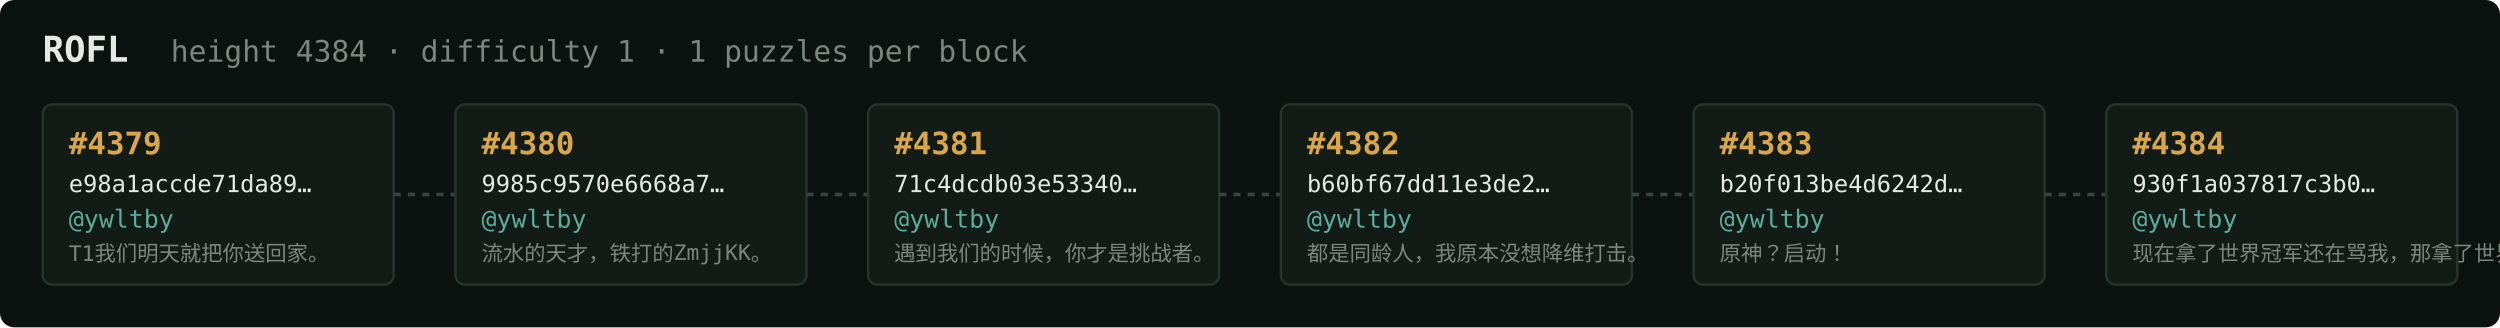
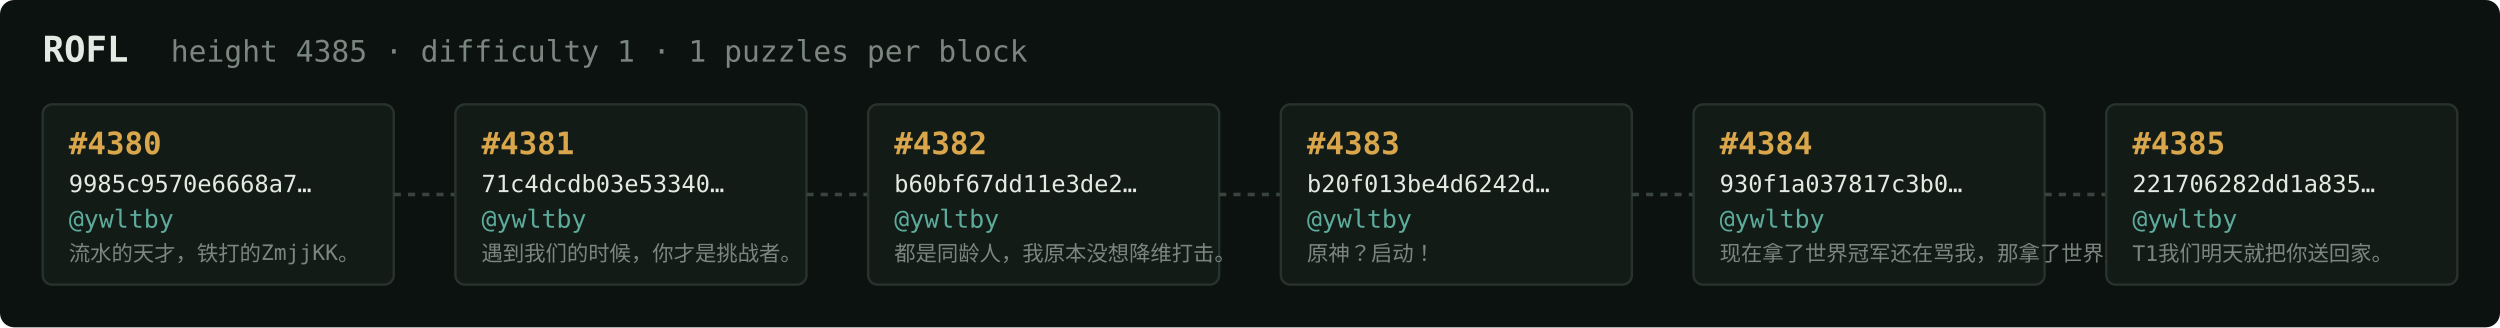
<svg xmlns="http://www.w3.org/2000/svg" width="1054" height="138" viewBox="0 0 1054 138" font-family="ui-monospace,SFMono-Regular,Menlo,monospace">
  <rect fill="#0c1210" width="1054" height="138" rx="6" />
  <text x="18" y="26" fill="#e5e9e3" font-size="15" font-weight="700">ROFL</text>
-   <text x="72" y="26" fill="#7a867f" font-size="12.5">height 4384 · difficulty 1 · 1 puzzles per block</text>
+   <text x="72" y="26" fill="#7a867f" font-size="12.5">height 4385 · difficulty 1 · 1 puzzles per block</text>
  <rect x="18" y="44" width="148" height="76" rx="4" fill="#131b17" stroke="#28332e" stroke-width="1" />
-   <text x="29" y="65" fill="#d9a64c" font-size="13" font-weight="700">#4379</text>
-   <text x="29" y="81" fill="#e5e9e3" font-size="10">e98a1accde71da89…</text>
+   <text x="29" y="65" fill="#d9a64c" font-size="13" font-weight="700">#4380</text>
+   <text x="29" y="81" fill="#e5e9e3" font-size="10">9985c9570e6668a7…</text>
  <text x="29" y="96" fill="#5cab9b" font-size="10.5">@ywltby</text>
-   <text x="29" y="110" fill="#7a867f" font-size="9">T1我们明天就把你送回家。</text>
+   <text x="29" y="110" fill="#7a867f" font-size="9">流水的天才，铁打的ZmjjKK。</text>
  <line x1="166" y1="82.0" x2="192" y2="82.0" stroke="#38443e" stroke-width="1.5" stroke-dasharray="3 3" />
  <rect x="192" y="44" width="148" height="76" rx="4" fill="#131b17" stroke="#28332e" stroke-width="1" />
-   <text x="203" y="65" fill="#d9a64c" font-size="13" font-weight="700">#4380</text>
-   <text x="203" y="81" fill="#e5e9e3" font-size="10">9985c9570e6668a7…</text>
+   <text x="203" y="65" fill="#d9a64c" font-size="13" font-weight="700">#4381</text>
+   <text x="203" y="81" fill="#e5e9e3" font-size="10">71c4dcdb03e53340…</text>
  <text x="203" y="96" fill="#5cab9b" font-size="10.5">@ywltby</text>
-   <text x="203" y="110" fill="#7a867f" font-size="9">流水的天才，铁打的ZmjjKK。</text>
+   <text x="203" y="110" fill="#7a867f" font-size="9">遇到我们的时候，你才是挑战者。</text>
  <line x1="340" y1="82.0" x2="366" y2="82.0" stroke="#38443e" stroke-width="1.5" stroke-dasharray="3 3" />
  <rect x="366" y="44" width="148" height="76" rx="4" fill="#131b17" stroke="#28332e" stroke-width="1" />
-   <text x="377" y="65" fill="#d9a64c" font-size="13" font-weight="700">#4381</text>
-   <text x="377" y="81" fill="#e5e9e3" font-size="10">71c4dcdb03e53340…</text>
+   <text x="377" y="65" fill="#d9a64c" font-size="13" font-weight="700">#4382</text>
+   <text x="377" y="81" fill="#e5e9e3" font-size="10">b60bf67dd11e3de2…</text>
  <text x="377" y="96" fill="#5cab9b" font-size="10.5">@ywltby</text>
-   <text x="377" y="110" fill="#7a867f" font-size="9">遇到我们的时候，你才是挑战者。</text>
+   <text x="377" y="110" fill="#7a867f" font-size="9">都是同龄人，我原本没想降维打击。</text>
  <line x1="514" y1="82.0" x2="540" y2="82.0" stroke="#38443e" stroke-width="1.5" stroke-dasharray="3 3" />
  <rect x="540" y="44" width="148" height="76" rx="4" fill="#131b17" stroke="#28332e" stroke-width="1" />
-   <text x="551" y="65" fill="#d9a64c" font-size="13" font-weight="700">#4382</text>
-   <text x="551" y="81" fill="#e5e9e3" font-size="10">b60bf67dd11e3de2…</text>
+   <text x="551" y="65" fill="#d9a64c" font-size="13" font-weight="700">#4383</text>
+   <text x="551" y="81" fill="#e5e9e3" font-size="10">b20f013be4d6242d…</text>
  <text x="551" y="96" fill="#5cab9b" font-size="10.5">@ywltby</text>
-   <text x="551" y="110" fill="#7a867f" font-size="9">都是同龄人，我原本没想降维打击。</text>
+   <text x="551" y="110" fill="#7a867f" font-size="9">原神？启动！</text>
  <line x1="688" y1="82.0" x2="714" y2="82.0" stroke="#38443e" stroke-width="1.5" stroke-dasharray="3 3" />
  <rect x="714" y="44" width="148" height="76" rx="4" fill="#131b17" stroke="#28332e" stroke-width="1" />
-   <text x="725" y="65" fill="#d9a64c" font-size="13" font-weight="700">#4383</text>
-   <text x="725" y="81" fill="#e5e9e3" font-size="10">b20f013be4d6242d…</text>
+   <text x="725" y="65" fill="#d9a64c" font-size="13" font-weight="700">#4384</text>
+   <text x="725" y="81" fill="#e5e9e3" font-size="10">930f1a037817c3b0…</text>
  <text x="725" y="96" fill="#5cab9b" font-size="10.5">@ywltby</text>
-   <text x="725" y="110" fill="#7a867f" font-size="9">原神？启动！</text>
+   <text x="725" y="110" fill="#7a867f" font-size="9">现在拿了世界冠军还在骂我，那拿了世界冠军有…</text>
  <line x1="862" y1="82.0" x2="888" y2="82.0" stroke="#38443e" stroke-width="1.5" stroke-dasharray="3 3" />
  <rect x="888" y="44" width="148" height="76" rx="4" fill="#131b17" stroke="#28332e" stroke-width="1" />
-   <text x="899" y="65" fill="#d9a64c" font-size="13" font-weight="700">#4384</text>
-   <text x="899" y="81" fill="#e5e9e3" font-size="10">930f1a037817c3b0…</text>
+   <text x="899" y="65" fill="#d9a64c" font-size="13" font-weight="700">#4385</text>
+   <text x="899" y="81" fill="#e5e9e3" font-size="10">221706282dd1a835…</text>
  <text x="899" y="96" fill="#5cab9b" font-size="10.5">@ywltby</text>
-   <text x="899" y="110" fill="#7a867f" font-size="9">现在拿了世界冠军还在骂我，那拿了世界冠军有…</text>
+   <text x="899" y="110" fill="#7a867f" font-size="9">T1我们明天就把你送回家。</text>
</svg>
